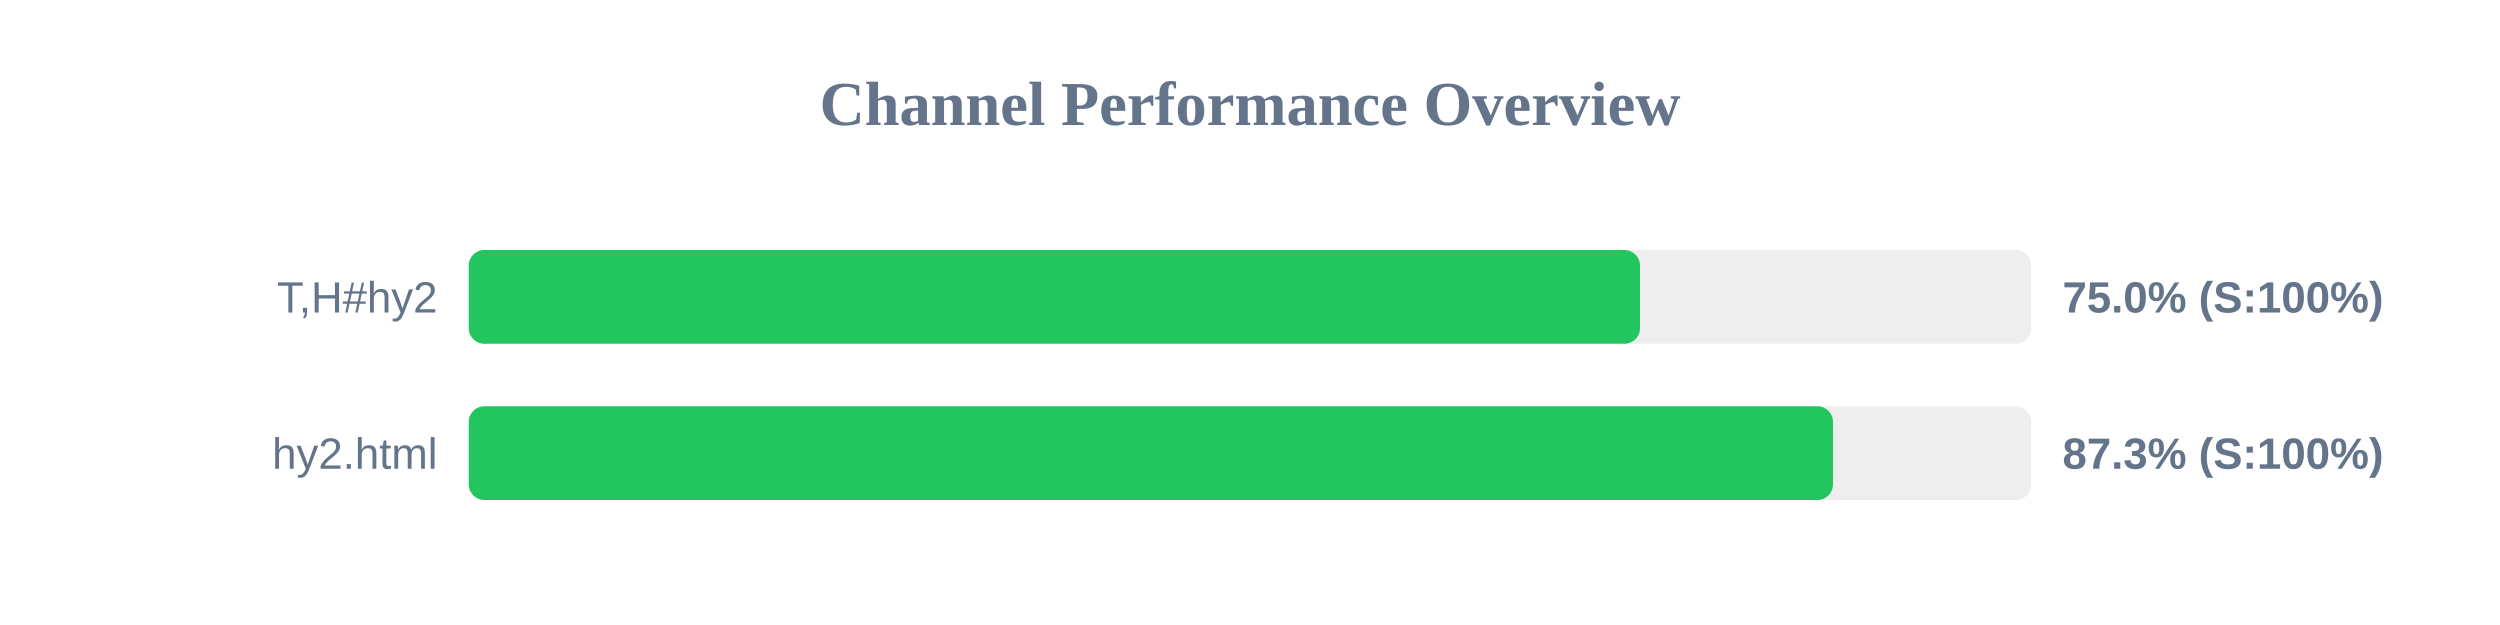
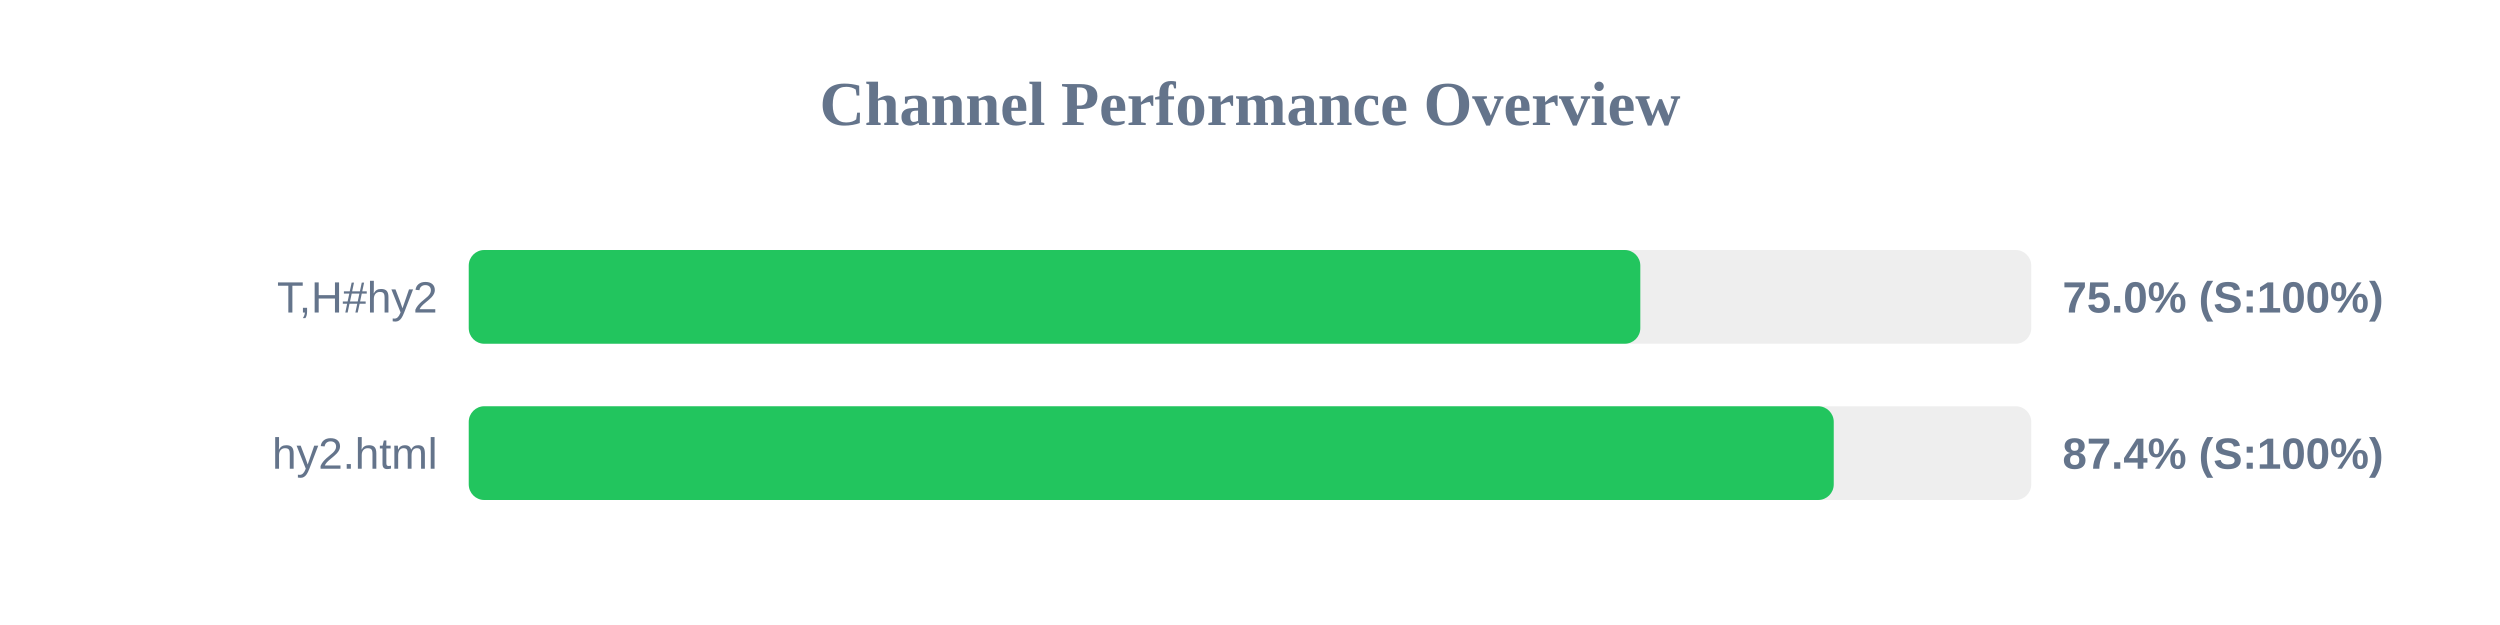
<svg xmlns="http://www.w3.org/2000/svg" width="800" height="200" version="1.1">
  <style>
        .row { font: 14px Arial; fill: #64748b; }
        .score { font: bold 14px Arial; fill: #64748b; }
    </style>
  <text x="400" y="40" text-anchor="middle" font-size="20px" font-weight="bold" fill="#64748b">Channel Performance Overview</text>
  <rect x="150" y="80" width="500" height="30" fill="#eee" rx="5" />
-   <rect x="150" y="80" width="374.8" height="30" fill="#22c55e" rx="5" />
+   <rect x="150" y="80" width="374.9" height="30" fill="#22c55e" rx="5" />
  <text x="140" y="100" text-anchor="end" class="row">T,H#hy2</text>
  <text x="660" y="100" text-anchor="start" class="score">75.0% (S:100%)</text>
  <rect x="150" y="130" width="500" height="30" fill="#eee" rx="5" />
-   <rect x="150" y="130" width="436.55" height="30" fill="#22c55e" rx="5" />
+   <rect x="150" y="130" width="436.8" height="30" fill="#22c55e" rx="5" />
  <text x="140" y="150" text-anchor="end" class="row">hy2.html</text>
-   <text x="660" y="150" text-anchor="start" class="score">87.3% (S:100%)</text>
+   <text x="660" y="150" text-anchor="start" class="score">87.4% (S:100%)</text>
</svg>
